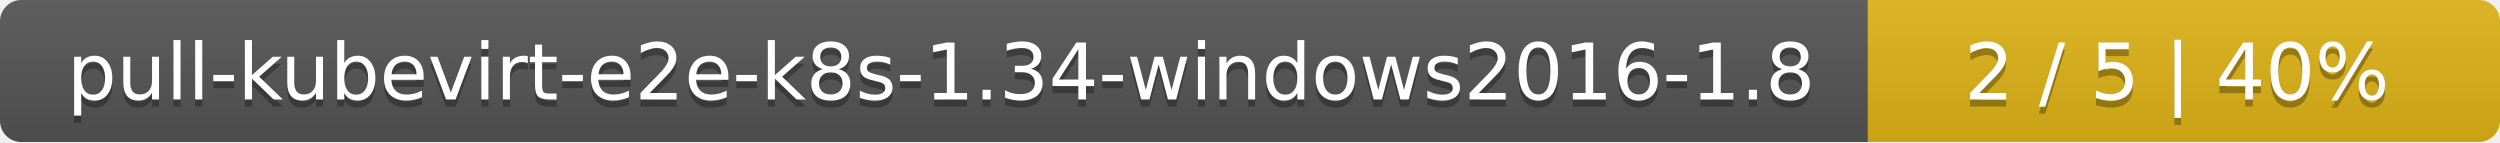
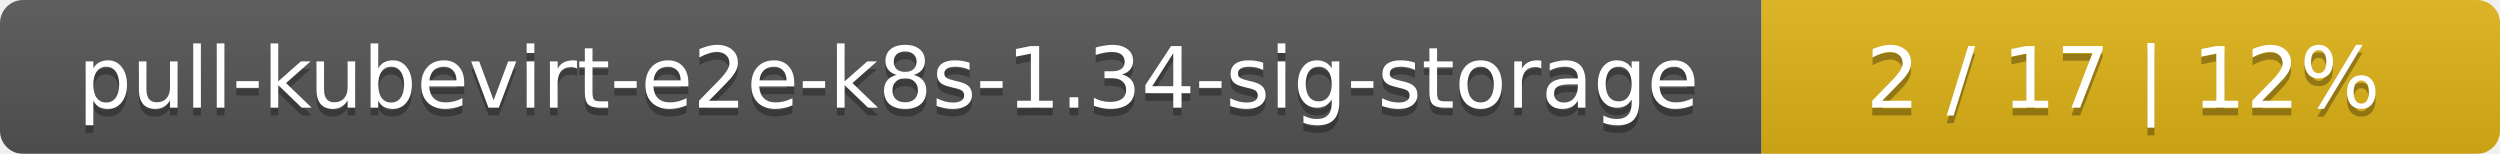
- <svg xmlns="http://www.w3.org/2000/svg" width="352" height="20">
+ <svg xmlns="http://www.w3.org/2000/svg" width="325" height="20">
  <linearGradient id="smooth" x2="0" y2="100%">
    <stop offset="0" stop-color="#bbb" stop-opacity=".1" />
    <stop offset="1" stop-opacity=".1" />
  </linearGradient>
  <mask id="round">
-     <rect width="352" height="20" rx="3" fill="#fff" />
+     <rect width="325" height="20" rx="3" fill="#fff" />
  </mask>
  <g mask="url(#round)">
-     <rect width="263" height="20" fill="#555" />
-     <rect x="263" width="89" height="20" fill="#dfb317" />
-     <rect width="352" height="20" fill="url(#smooth)" />
+     <rect width="229" height="20" fill="#555" />
+     <rect x="229" width="96" height="20" fill="#dfb317" />
+     <rect width="325" height="20" fill="url(#smooth)" />
  </g>
  <g fill="#fff" text-anchor="middle" font-family="DejaVu Sans,Verdana,Geneva,sans-serif" font-size="11">
-     <text x="132.5" y="15" fill="#010101" fill-opacity=".3">pull-kubevirt-e2e-k8s-1.34-windows2016-1.8</text>
-     <text x="132.5" y="14">pull-kubevirt-e2e-k8s-1.34-windows2016-1.8</text>
-     <text x="306.5" y="15" fill="#010101" fill-opacity=".3">2 / 5    |    40%</text>
-     <text x="306.5" y="14">2 / 5    |    40%</text>
+     <text x="115.5" y="15" fill="#010101" fill-opacity=".3">pull-kubevirt-e2e-k8s-1.34-sig-storage</text>
+     <text x="115.5" y="14">pull-kubevirt-e2e-k8s-1.34-sig-storage</text>
+     <text x="276" y="15" fill="#010101" fill-opacity=".3">2 / 17    |    12%</text>
+     <text x="276" y="14">2 / 17    |    12%</text>
  </g>
</svg>
